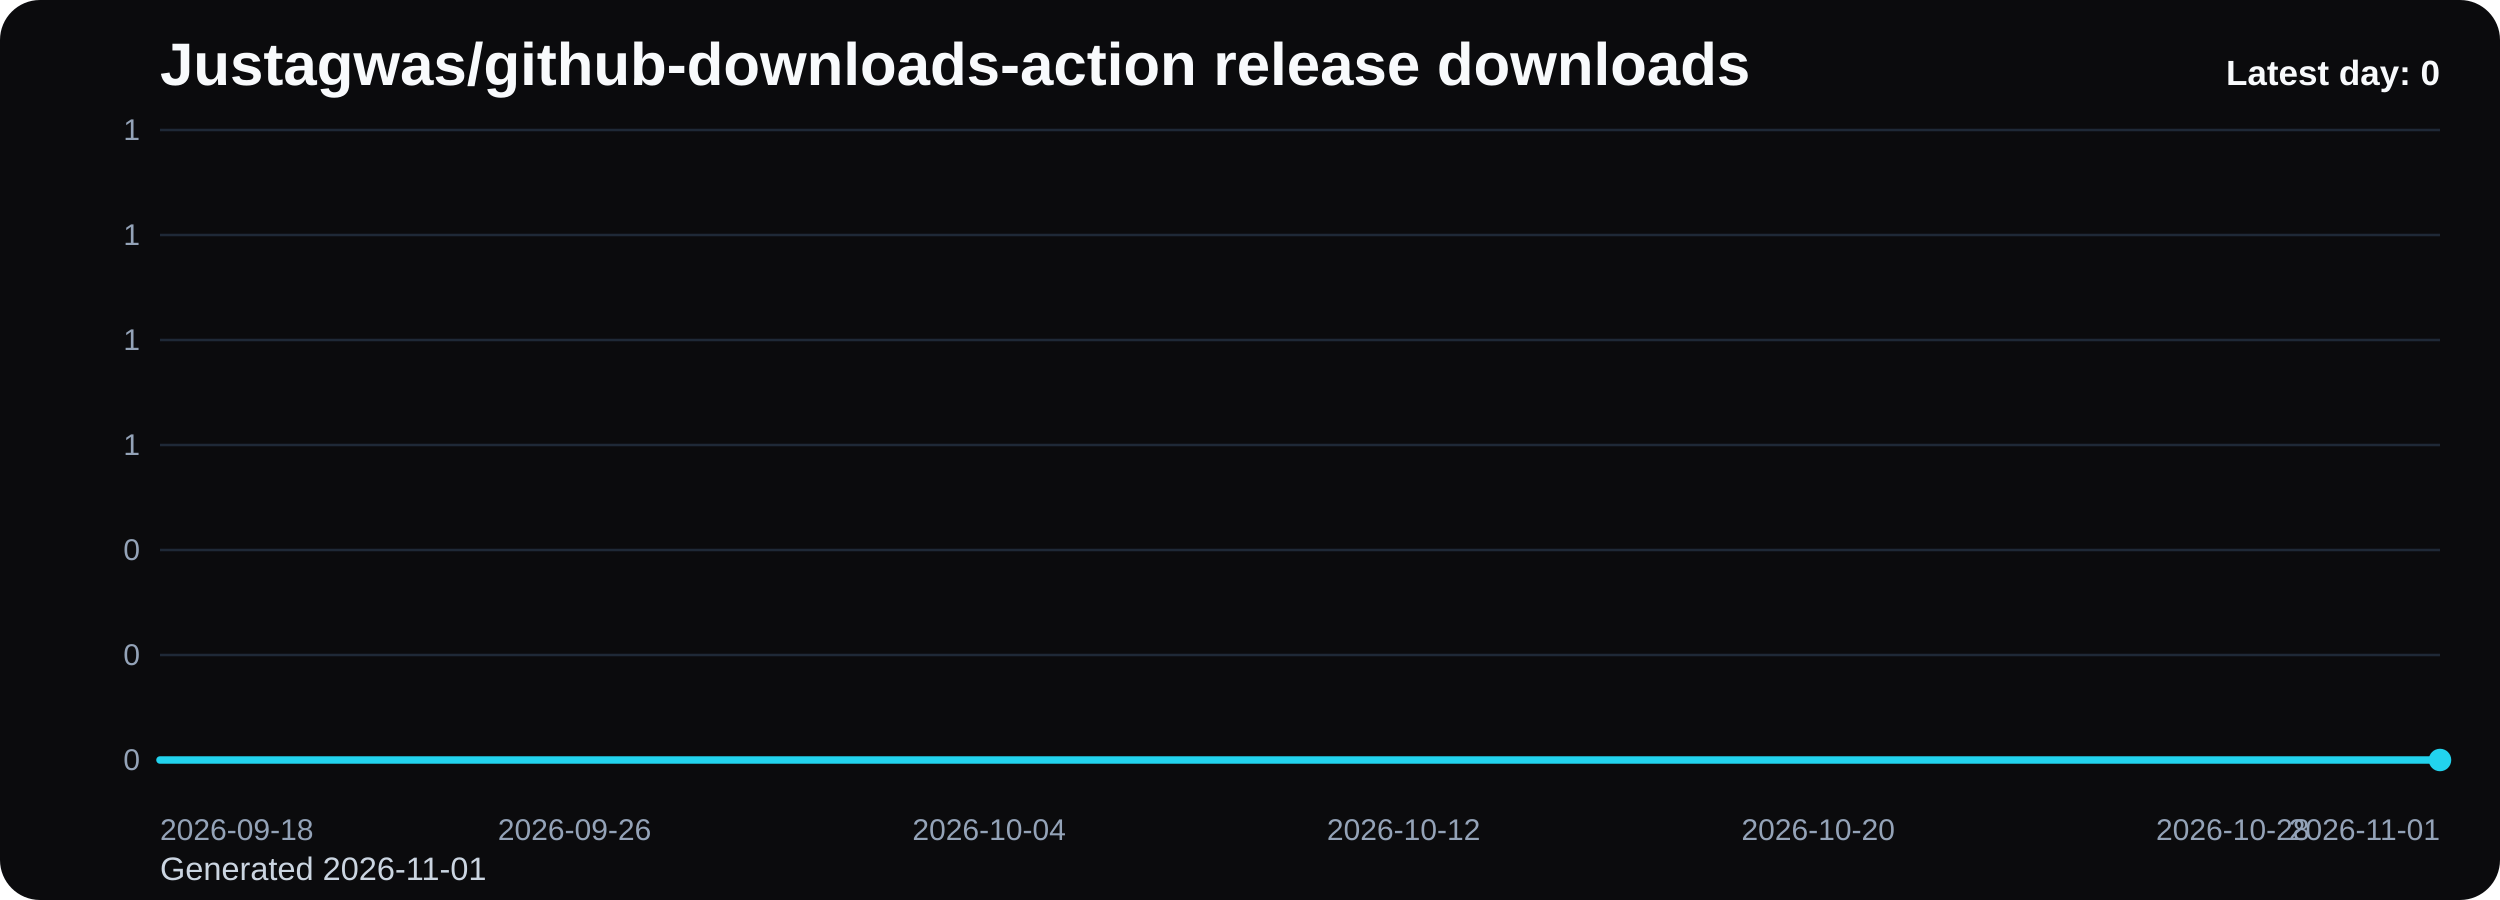
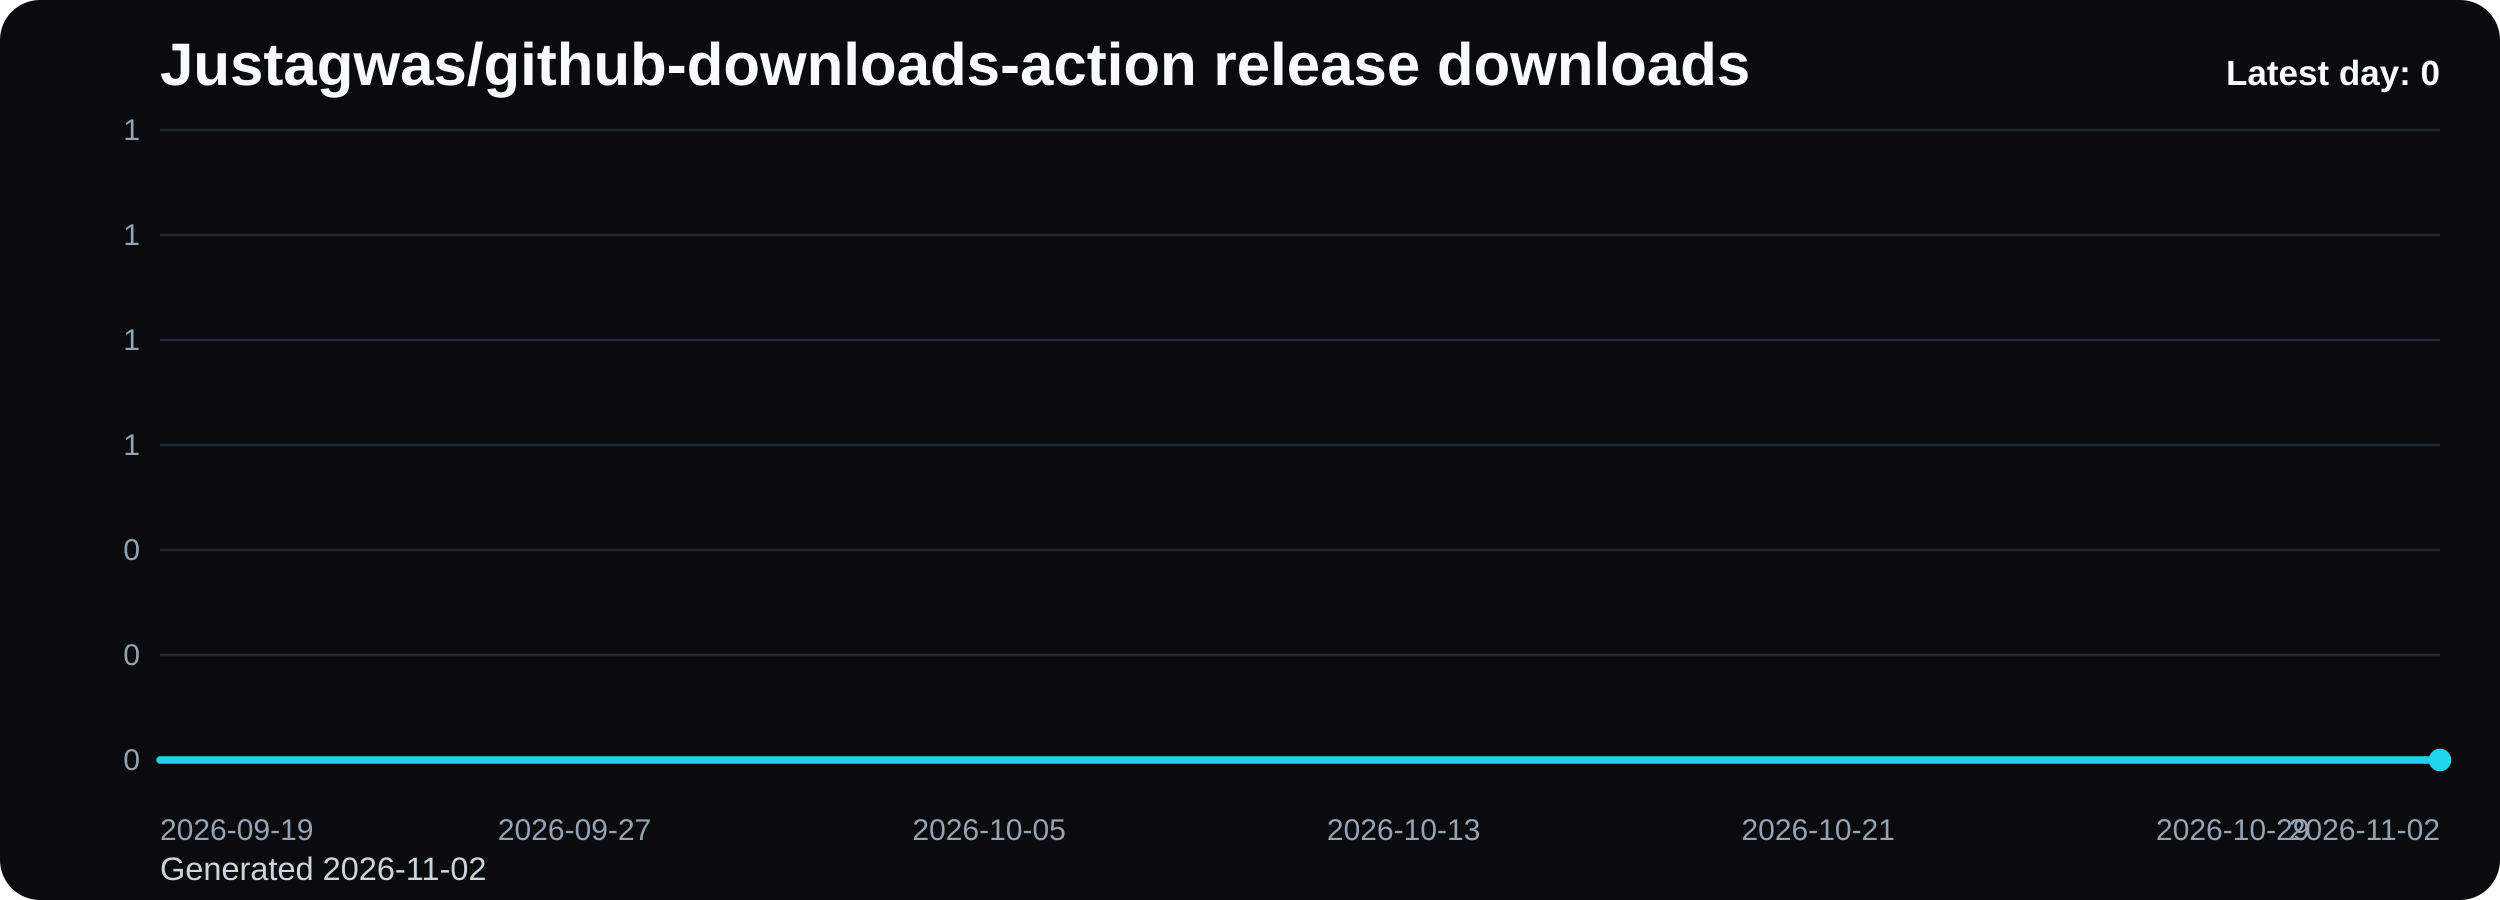
<svg xmlns="http://www.w3.org/2000/svg" viewBox="0 0 1000 360" role="img" aria-label="Justagwas/github-downloads-action release downloads chart">
  <defs>
    <linearGradient id="fill-daily-black" x1="0" y1="0" x2="0" y2="1">
      <stop offset="0%" stop-color="#22d3ee" stop-opacity="0.32" />
      <stop offset="100%" stop-color="#22d3ee" stop-opacity="0.05" />
    </linearGradient>
    <style>
      .bg { fill: #0b0b0d; }
      .title { font: 700 24px Arial, sans-serif; fill: #f8fafc; }
      .sub { font: 400 13px Arial, sans-serif; fill: #cbd5e1; }
      .grid { stroke: #1f2937; stroke-width: 1; }
      .axis { font: 400 12px Arial, sans-serif; fill: #94a3b8; }
      .line { fill: none; stroke: #22d3ee; stroke-width: 3; stroke-linecap: round; stroke-linejoin: round; }
      .dot { fill: #22d3ee; }
      .value { font: 600 11px Arial, sans-serif; fill: #cbd5e1; }
      .latest { font: 700 14px Arial, sans-serif; fill: #f8fafc; }
    </style>
  </defs>
  <rect class="bg" x="0" y="0" width="1000" height="360" rx="16" />
  <text class="title" x="64" y="34">Justagwas/github-downloads-action release downloads</text>
-   <text class="sub" x="64" y="352">Generated 2026-11-01</text>
+   <text class="sub" x="64" y="352">Generated 2026-11-02</text>
  <line x1="64" y1="52.00" x2="976" y2="52.00" class="grid" />
  <text x="56" y="56.00" text-anchor="end" class="axis">1</text>
  <line x1="64" y1="94.00" x2="976" y2="94.00" class="grid" />
  <text x="56" y="98.00" text-anchor="end" class="axis">1</text>
  <line x1="64" y1="136.00" x2="976" y2="136.00" class="grid" />
  <text x="56" y="140.00" text-anchor="end" class="axis">1</text>
  <line x1="64" y1="178.00" x2="976" y2="178.00" class="grid" />
  <text x="56" y="182.00" text-anchor="end" class="axis">1</text>
  <line x1="64" y1="220.00" x2="976" y2="220.00" class="grid" />
  <text x="56" y="224.00" text-anchor="end" class="axis">0</text>
  <line x1="64" y1="262.00" x2="976" y2="262.00" class="grid" />
  <text x="56" y="266.00" text-anchor="end" class="axis">0</text>
  <line x1="64" y1="304.00" x2="976" y2="304.00" class="grid" />
  <text x="56" y="308.00" text-anchor="end" class="axis">0</text>
  <path d="M 64.00 304 L 64.00 304.00 L 84.73 304.00 L 105.45 304.00 L 126.18 304.00 L 146.91 304.00 L 167.64 304.00 L 188.36 304.00 L 209.09 304.00 L 229.82 304.00 L 250.55 304.00 L 271.27 304.00 L 292.00 304.00 L 312.73 304.00 L 333.45 304.00 L 354.18 304.00 L 374.91 304.00 L 395.64 304.00 L 416.36 304.00 L 437.09 304.00 L 457.82 304.00 L 478.55 304.00 L 499.27 304.00 L 520.00 304.00 L 540.73 304.00 L 561.45 304.00 L 582.18 304.00 L 602.91 304.00 L 623.64 304.00 L 644.36 304.00 L 665.09 304.00 L 685.82 304.00 L 706.55 304.00 L 727.27 304.00 L 748.00 304.00 L 768.73 304.00 L 789.45 304.00 L 810.18 304.00 L 830.91 304.00 L 851.64 304.00 L 872.36 304.00 L 893.09 304.00 L 913.82 304.00 L 934.55 304.00 L 955.27 304.00 L 976.00 304.00 L 976.00 304 Z" fill="url(#fill-daily-black)" />
  <polyline class="line" points="64.00,304.00 84.73,304.00 105.45,304.00 126.18,304.00 146.91,304.00 167.64,304.00 188.36,304.00 209.09,304.00 229.82,304.00 250.55,304.00 271.27,304.00 292.00,304.00 312.73,304.00 333.45,304.00 354.18,304.00 374.91,304.00 395.64,304.00 416.36,304.00 437.09,304.00 457.82,304.00 478.55,304.00 499.27,304.00 520.00,304.00 540.73,304.00 561.45,304.00 582.18,304.00 602.91,304.00 623.64,304.00 644.36,304.00 665.09,304.00 685.82,304.00 706.55,304.00 727.27,304.00 748.00,304.00 768.73,304.00 789.45,304.00 810.18,304.00 830.91,304.00 851.64,304.00 872.36,304.00 893.09,304.00 913.82,304.00 934.55,304.00 955.27,304.00 976.00,304.00" />
  <circle class="dot" cx="976.00" cy="304.00" r="4.5" />
-   <text class="axis" x="64.00" y="336" text-anchor="start">2026-09-18</text>
-   <text class="axis" x="229.82" y="336" text-anchor="middle">2026-09-26</text>
-   <text class="axis" x="395.64" y="336" text-anchor="middle">2026-10-04</text>
-   <text class="axis" x="561.45" y="336" text-anchor="middle">2026-10-12</text>
-   <text class="axis" x="727.27" y="336" text-anchor="middle">2026-10-20</text>
-   <text class="axis" x="893.09" y="336" text-anchor="middle">2026-10-28</text>
-   <text class="axis" x="976.00" y="336" text-anchor="end">2026-11-01</text>
+   <text class="axis" x="64.00" y="336" text-anchor="start">2026-09-19</text>
+   <text class="axis" x="229.82" y="336" text-anchor="middle">2026-09-27</text>
+   <text class="axis" x="395.64" y="336" text-anchor="middle">2026-10-05</text>
+   <text class="axis" x="561.45" y="336" text-anchor="middle">2026-10-13</text>
+   <text class="axis" x="727.27" y="336" text-anchor="middle">2026-10-21</text>
+   <text class="axis" x="893.09" y="336" text-anchor="middle">2026-10-29</text>
+   <text class="axis" x="976.00" y="336" text-anchor="end">2026-11-02</text>
  <text class="latest" x="976" y="34" text-anchor="end">Latest day: 0</text>
</svg>
